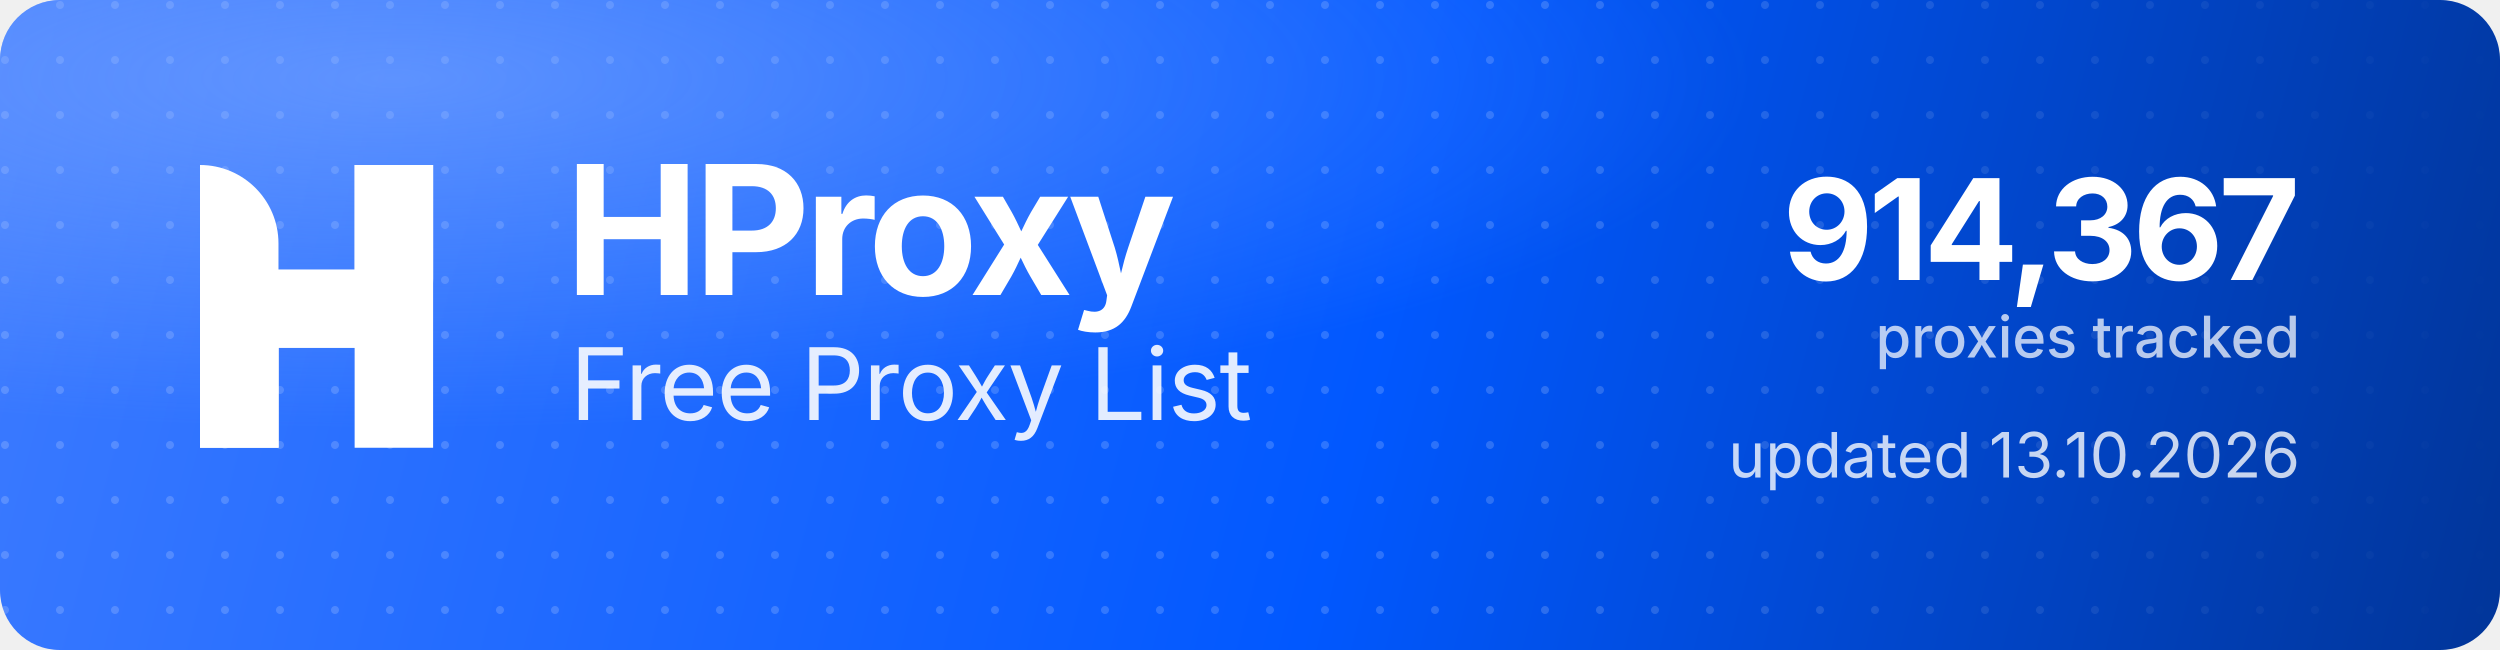
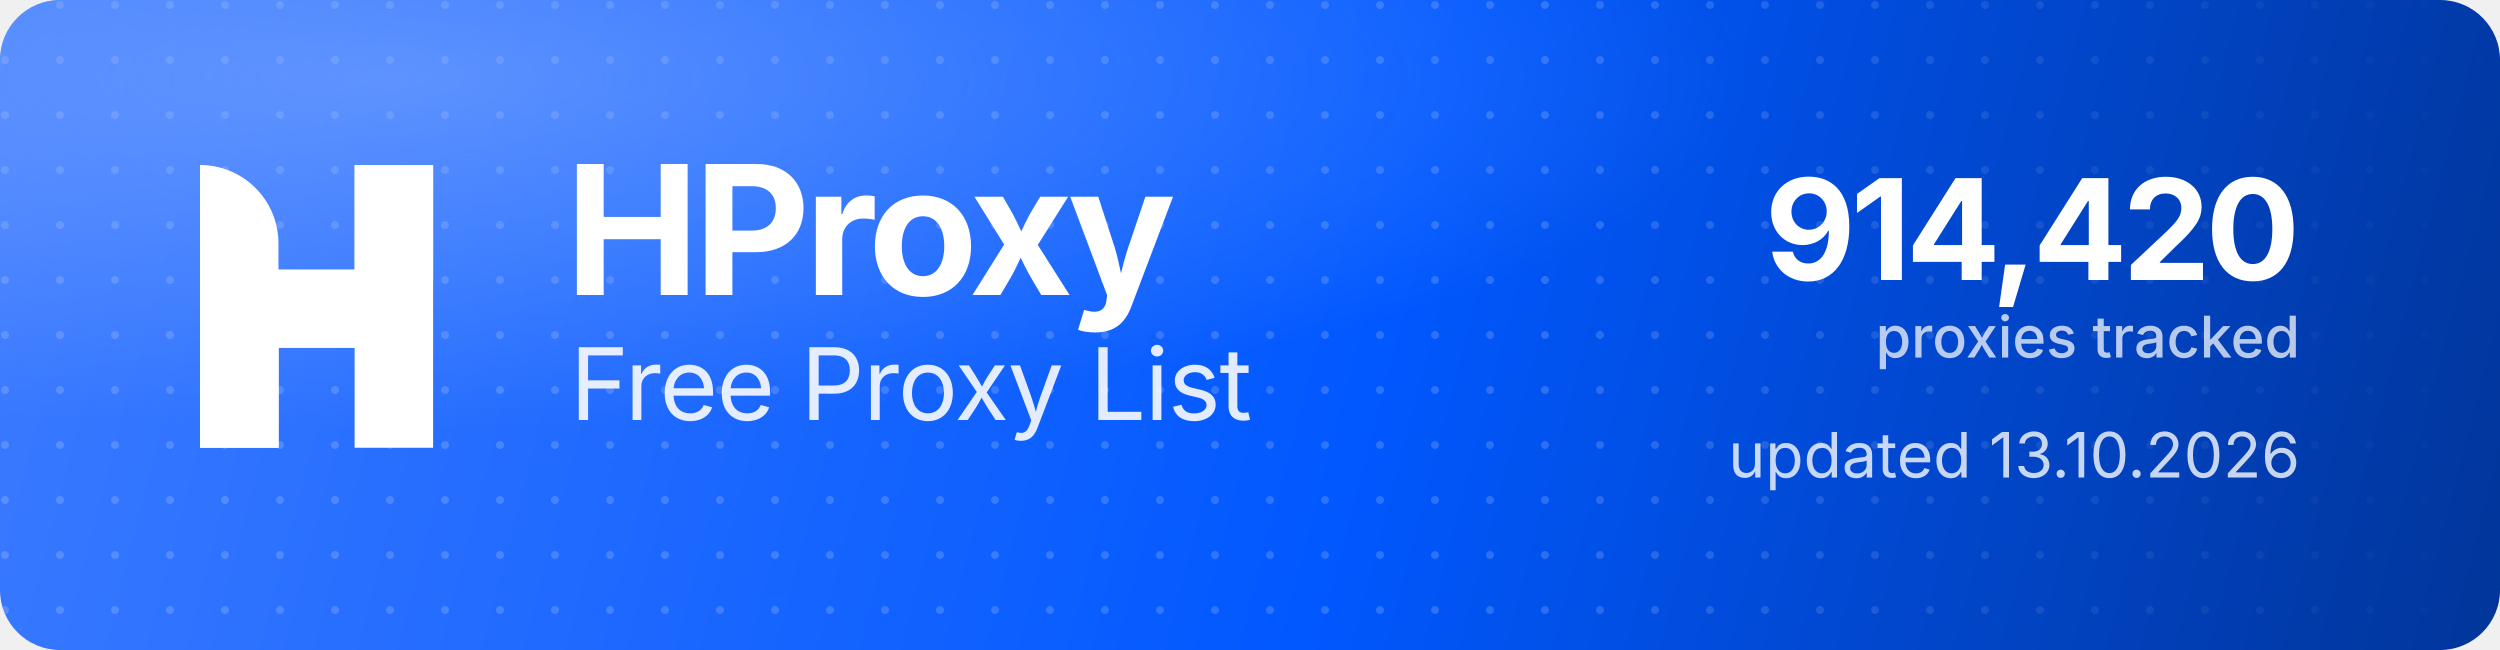
<svg xmlns="http://www.w3.org/2000/svg" width="1000" height="260" viewBox="0 0 1000 260" role="img" aria-label="HProxy Free Proxy List">
  <defs>
    <linearGradient id="hp-bg" x1="0" y1="0" x2="1000" y2="260" gradientUnits="userSpaceOnUse">
      <stop offset="0" stop-color="#3D7BFF" />
      <stop offset="0.55" stop-color="#0158FF" />
      <stop offset="1" stop-color="#013599" />
    </linearGradient>
    <radialGradient id="hp-glow" cx="0.16" cy="0.12" r="0.9">
      <stop offset="0" stop-color="#8FB4FF" stop-opacity="0.5" />
      <stop offset="0.6" stop-color="#8FB4FF" stop-opacity="0" />
    </radialGradient>
    <pattern id="hp-dots" width="22" height="22" patternUnits="userSpaceOnUse">
      <circle cx="2" cy="2" r="1.6" fill="#FFFFFF" fill-opacity="0.17" />
    </pattern>
    <linearGradient id="hp-dot-fade" x1="0" y1="0" x2="1000" y2="0" gradientUnits="userSpaceOnUse">
      <stop offset="0" stop-color="#FFFFFF" stop-opacity="1" />
      <stop offset="0.62" stop-color="#FFFFFF" stop-opacity="1" />
      <stop offset="1" stop-color="#FFFFFF" stop-opacity="0" />
    </linearGradient>
    <mask id="hp-dot-mask">
      <rect width="1000" height="260" fill="url(#hp-dot-fade)" />
    </mask>
  </defs>
  <rect width="1000" height="260" rx="24" fill="url(#hp-bg)" />
  <rect width="1000" height="260" rx="24" fill="url(#hp-dots)" mask="url(#hp-dot-mask)" />
  <rect width="1000" height="260" rx="24" fill="url(#hp-glow)" />
  <g transform="translate(80,66) scale(4.35)" fill="#FFFFFF">
    <path d="M0 0V0C3.985 0 7.216 3.231 7.216 7.216V26H0V0Z" />
    <rect x="14.219" width="7.216" height="26" />
    <path d="M7.235 26H0V15.971C0 12.455 2.851 9.604 6.367 9.604H14.22V0H21.437V10.453C21.437 13.97 18.586 16.82 15.069 16.82H7.235V26Z" />
  </g>
  <text x="226" y="118" font-family="'Geist','Inter','Segoe UI',system-ui,-apple-system,Helvetica,Arial,sans-serif" font-size="72" font-weight="700" letter-spacing="-2.3" fill="#FFFFFF">HProxy</text>
  <text x="228" y="168" font-family="'Geist','Inter','Segoe UI',system-ui,-apple-system,Helvetica,Arial,sans-serif" font-size="40" font-weight="400" letter-spacing="-0.5" fill="#FFFFFF" fill-opacity="0.88">Free Proxy List</text>
-   <text x="920" y="112" text-anchor="end" font-family="'Geist','Inter','Segoe UI',system-ui,-apple-system,Helvetica,Arial,sans-serif" font-size="56" font-weight="700" letter-spacing="-2" fill="#FFFFFF">914,367</text>
+   <text x="920" y="112" text-anchor="end" font-family="'Geist','Inter','Segoe UI',system-ui,-apple-system,Helvetica,Arial,sans-serif" font-size="56" font-weight="700" letter-spacing="-2" fill="#FFFFFF">914,420</text>
  <text x="920" y="143" text-anchor="end" font-family="'Geist','Inter','Segoe UI',system-ui,-apple-system,Helvetica,Arial,sans-serif" font-size="23" font-weight="500" fill="#FFFFFF" fill-opacity="0.72">proxies tracked</text>
  <text x="920" y="191" text-anchor="end" font-family="'Geist','Inter','Segoe UI',system-ui,-apple-system,Helvetica,Arial,sans-serif" font-size="25" font-weight="400" fill="#FFFFFF" fill-opacity="0.78">updated 13.10.2026</text>
</svg>
